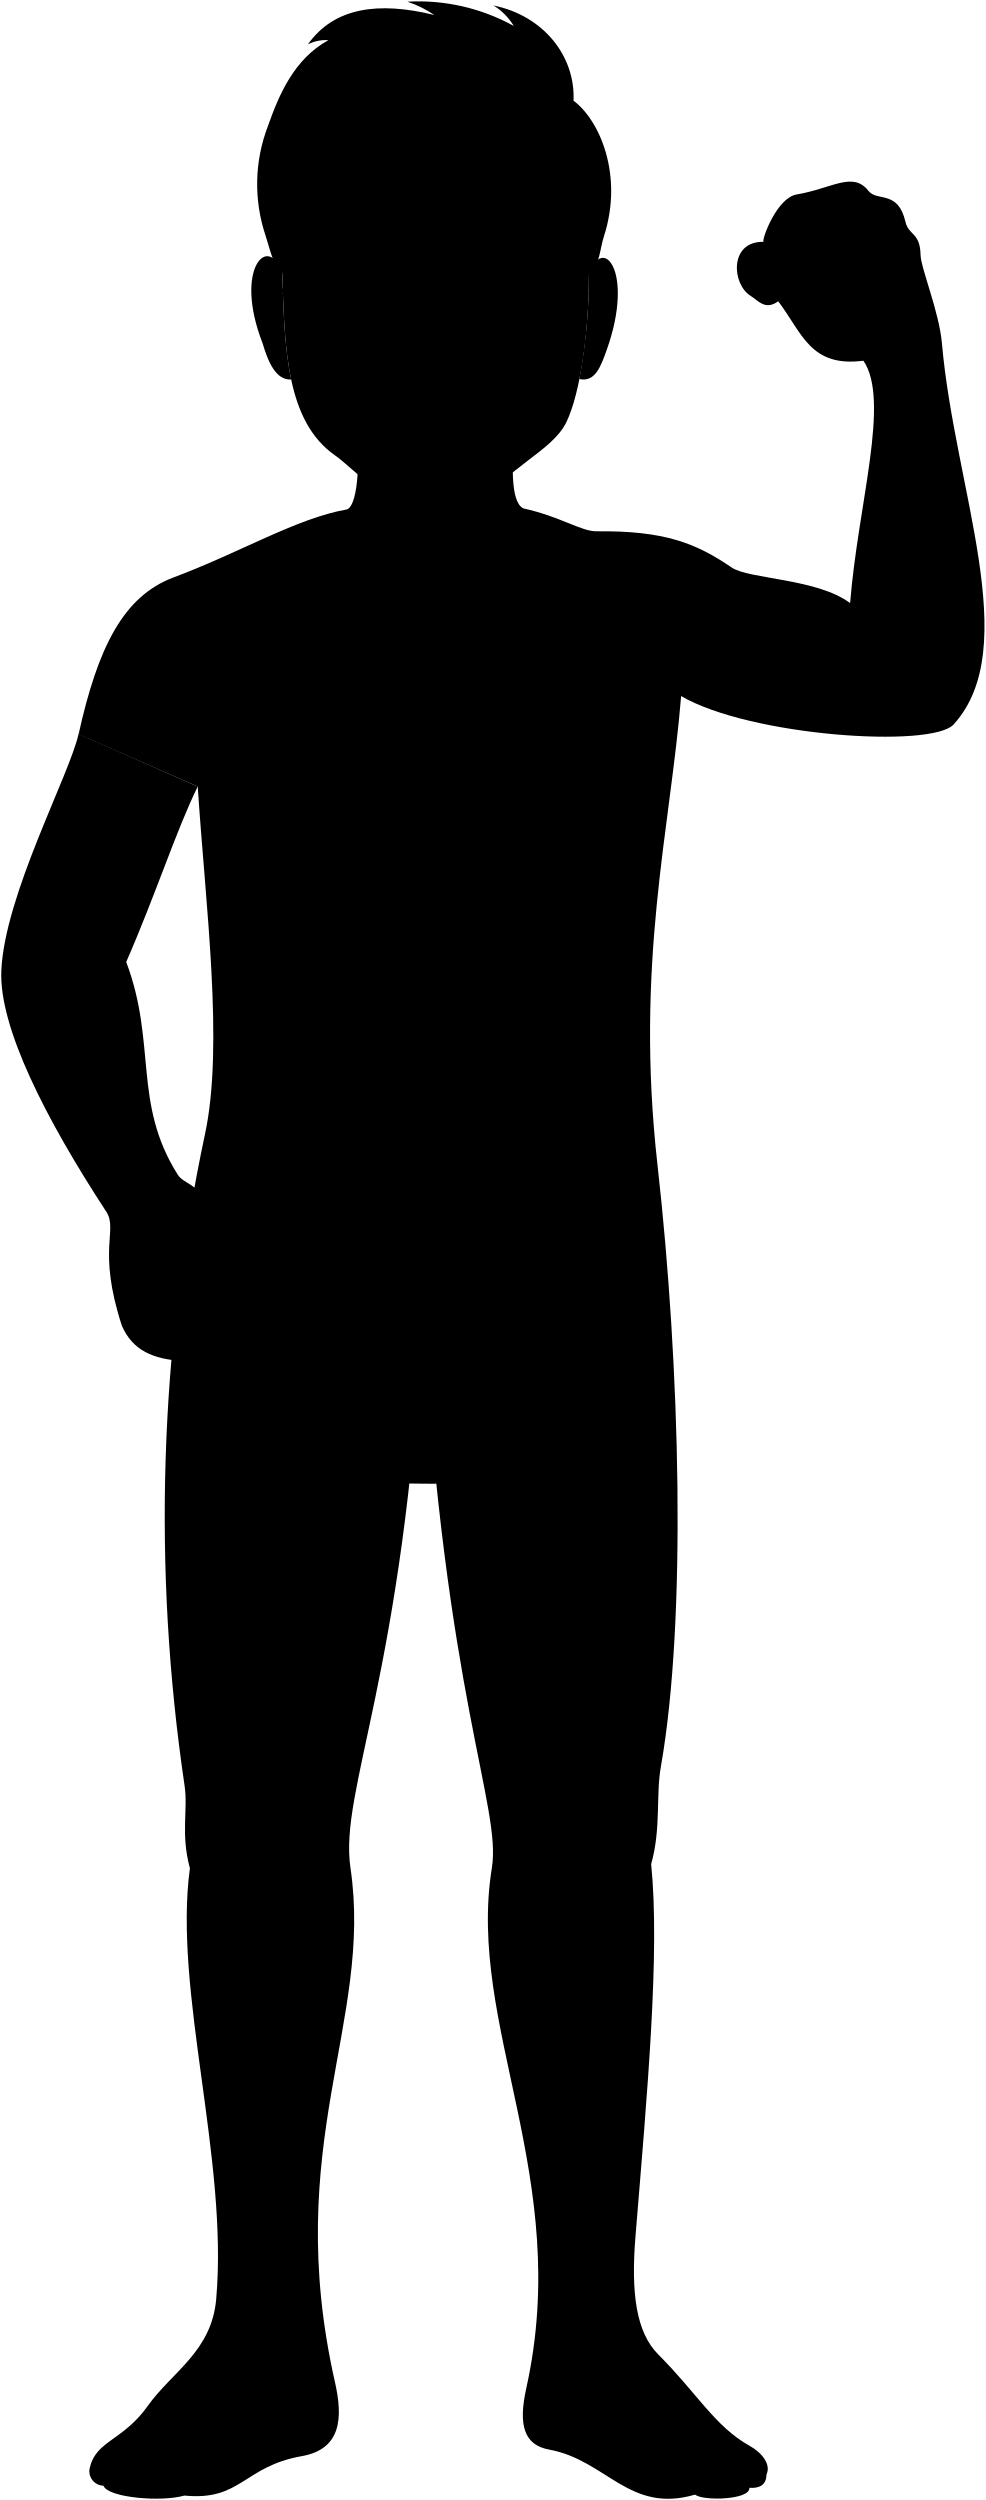
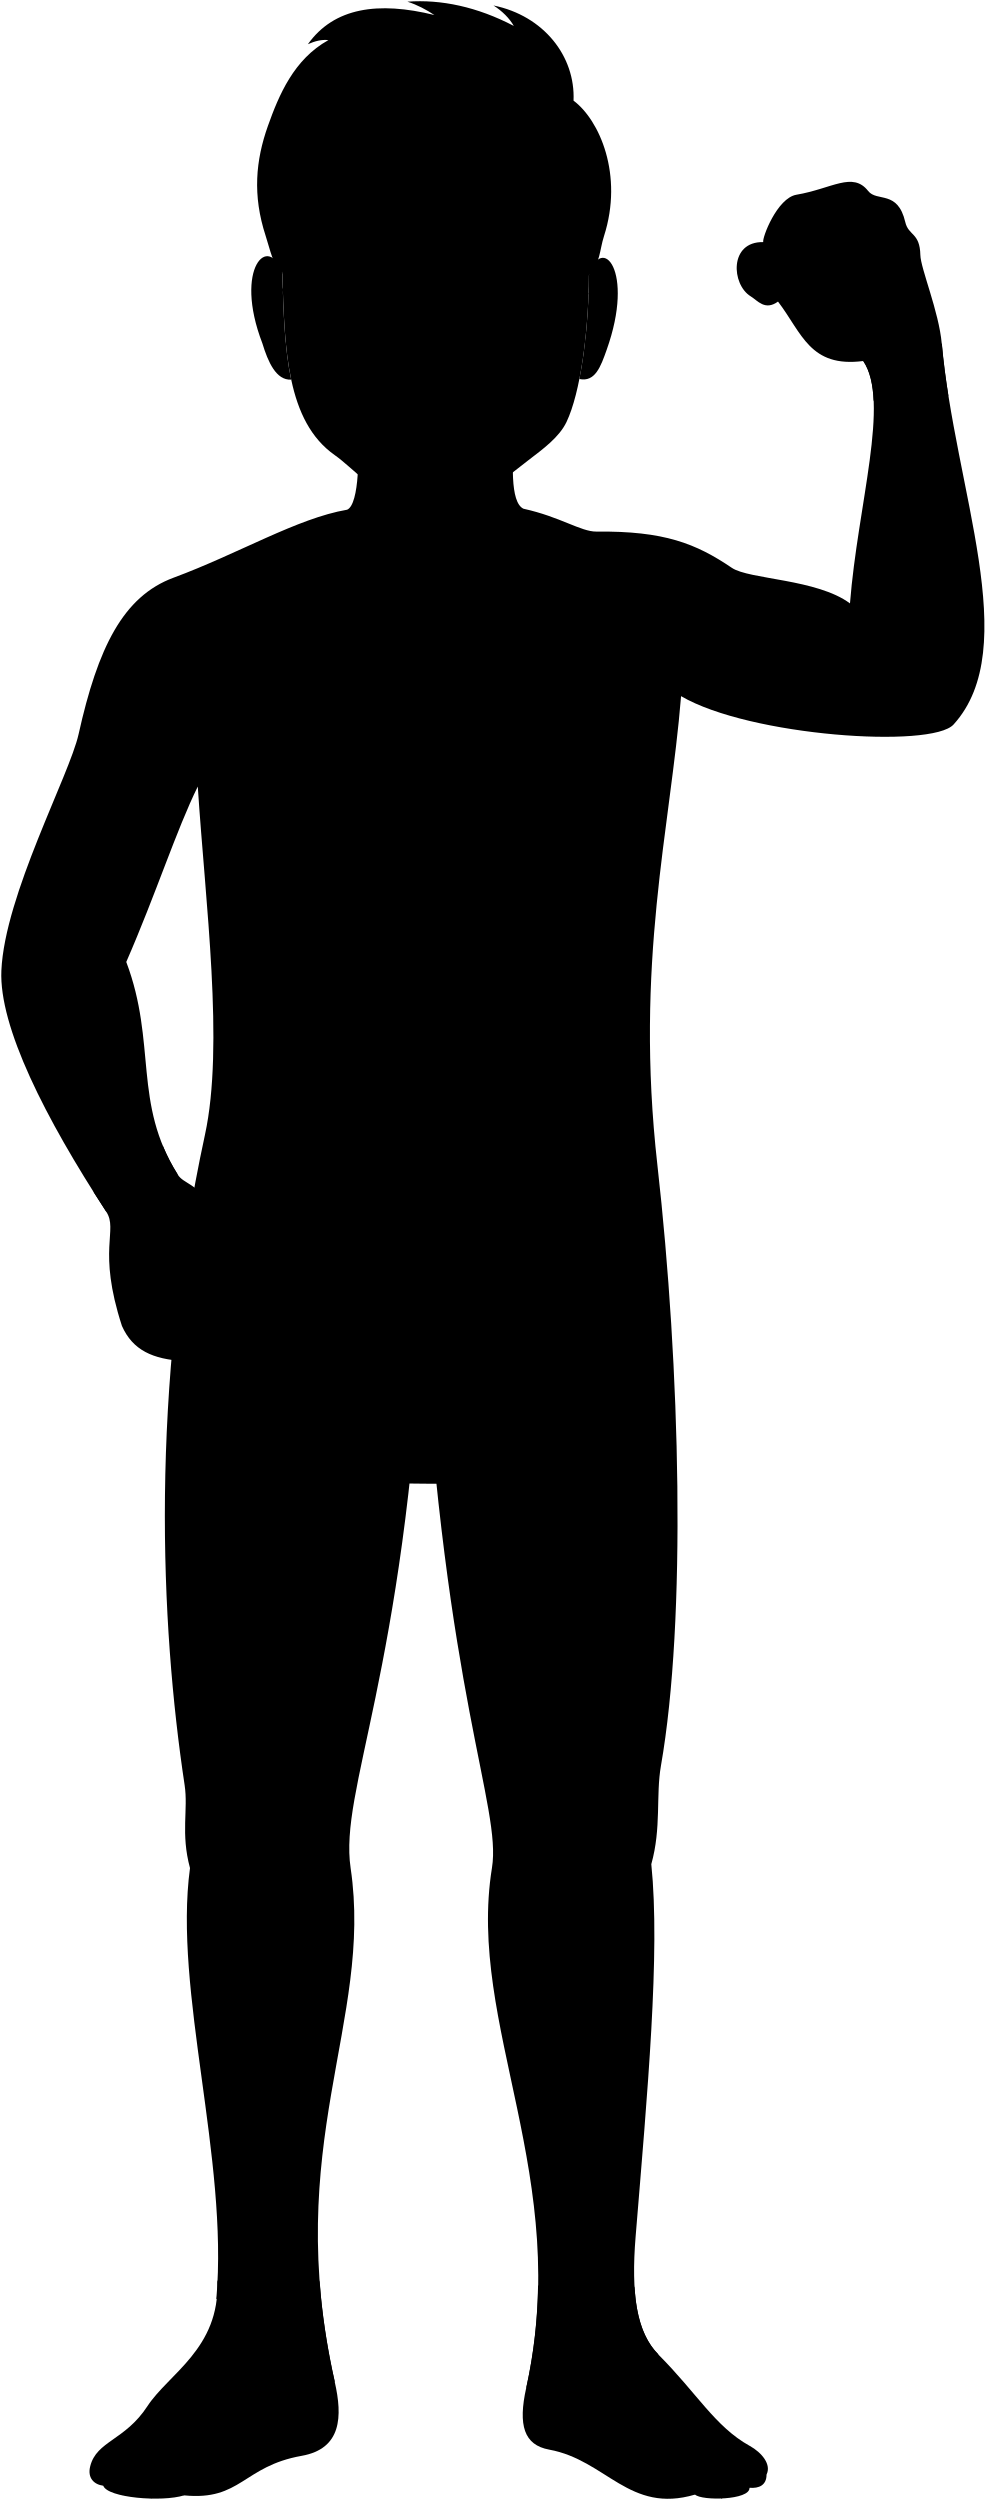
<svg viewBox="0 0 199.96 507.25">
-   <path class="skinGallic" d="M40.12,159.59c1.53,23.72,5.38,52.52,1.45,70.64a372.37,372.37,0,0,0-4.13,132c.76,5-.83,9.75,1.09,16.84-3.38,25,7.81,58.85,5.34,87.39-.92,10.66-9,14.79-13.95,21.78-4.85,6.83-10.32,7-11.63,12.21A2.94,2.94,0,0,0,21,504.35c.86,2.46,11.9,3.35,16.39,2,11.55,1.15,12-5.91,23.85-8,8.16-1.44,8.3-8,6.74-14.94C57.05,435.2,75.75,410.29,71.11,379,68.77,363.23,82,339.91,85.8,266.89c4.51,77.29,16,99.84,14,112.1-5.17,32,16.44,62.83,7,105.5-1.7,7.62-.46,11.61,4.65,12.54,11.6,2.12,16.22,13.08,29.6,9.12,1.32,1.3,11.17,1.16,11-1.38,1.94.17,3.48-.53,3.46-2.69,1-2-.9-4.43-3.41-5.82-7-3.89-10.71-10.71-18.51-18.51-4.49-4.48-5.6-12.4-4.65-24,2.38-29.06,5-57.56,3.18-75.52,2.07-7.38.9-13.91,2-19.94,5.21-29.76,3.91-80.87-.71-121.88s2.61-68.19,4.79-95.18c13.93,8.15,50.86,10.65,55.3,5.75,14.16-15.64.21-47.77-2.38-77.29-.57-6.5-4.28-15.23-4.34-18-.1-4.59-2.41-3.87-3.06-6.68-1.53-6.57-5.75-4-7.54-6.31-3.14-4-7.37-.45-14.55.76-3.93.67-7,8.81-6.74,9.61-6.93-.13-6.47,8.61-2.53,11,1.41.86,2.89,3,5.54,1.06,4.87,6.41,6.48,13.46,17.29,12.06,5.51,8.11-1.13,29.23-2.7,49.18-6.66-5-20.47-4.84-24-7.2-7.3-5-13.72-7.52-27.5-7.37-3.14,0-7.31-3-14.79-4.64-2.75-1.3-2.33-9.55-1.69-17.06l-32.35-.33c.88,5.56.76,16.54-1.75,17.59-10.11,1.73-22,8.9-35.23,13.81C25,121,19.84,131.39,15.94,149" />
+   <path class="skinGallicBlood" d="M191.08,69.72l-15.92,3.53c5.5,8.11-1.14,29.23-2.7,49.18-6.66-4.97-20.47-4.84-23.96-7.21-7.3-4.94-13.72-7.51-27.49-7.36-3.15,.03-7.31-2.99-14.8-4.64-2.75-1.3-2.32-9.55-1.69-17.07l-32.34-.32c.88,5.55,.76,16.54-1.75,17.59-10.11,1.73-21.99,8.9-35.23,13.8-10.22,3.79-15.35,14.17-19.25,31.73-1.84,8.31-14.99,32.62-15.67,47.97-.51,11.41,8.91,29.97,21.28,48.94l14.51-7.54c-9.15-14.5-4.22-26.64-10.45-43.14,6.03-13.81,10.17-26.8,14.51-35.59,1.54,23.72,5.38,52.52,1.46,70.64-11.21,51.74-9.06,99.34-4.13,131.96,.76,5.01-.83,9.75,1.09,16.84-3.38,24.97,7.81,58.85,5.35,87.39l24.05,16.92c-10.88-48.14,7.82-73.06,3.19-104.32-2.34-15.8,10.9-39.12,14.69-112.14,4.5,77.28,15.97,99.84,13.99,112.1-5.17,31.96,16.43,62.83,6.96,105.5l26.84-6.74c-4.49-4.49-5.6-12.4-4.65-23.97,2.38-29.06,5.03-57.57,3.18-75.53,2.07-7.37,.9-13.9,1.95-19.94,5.21-29.75,3.92-80.86-.71-121.87-4.64-41.13,2.62-68.2,4.8-95.18,13.92,8.15,50.85,10.65,55.29,5.75,14.17-15.63,.21-47.77-2.38-77.29Z" />
  <g class="sign">
-     <path class="bookPageLight" d="M122.59,301.15c-12.47-.9-24.79.21-41.68-.19-13.65-.33-25.85.4-37-.07,1.11-22.53-.55-43.46,0-63.58,13.51.67,22.75-.2,41.58.19s26.17,0,37.42-.19c-.5,6.12-.3,15.65.06,29.51C123.37,281,122.31,292.52,122.59,301.15Z" />
+     <path class="bookPageLight" d="M122.59,301.15c-12.47-.89-24.79,.22-41.68-.19-13.65-.33-25.85,.4-36.96-.06,1.11-22.54-.55-43.46,0-63.59,13.5,.68,22.74-.19,41.58,.19,18.96,.39,26.17,.04,37.42-.19-.5,6.12-.3,15.66,.06,29.51s-.69,25.7-.42,34.33Z" />
    <g class="signDisplayLine">
-       <polyline points="49.84 265.01 50.4 244.2 54.91 253.41 59.32 244.2 59.69 264.64" />
+       <polyline points="49.84 265.01 50.39 244.2 54.91 253.41 59.32 244.2 59.69 264.64" />
      <polyline points="70.74 244.85 64.39 245.03 63.93 264.06 70.65 264.27" />
      <line x1="64.15" y1="254.61" x2="67.81" y2="254.61" />
      <polyline points="73.95 264.47 77.59 244.63 83.05 264.28" />
      <line x1="83.55" y1="245.01" x2="94.53" y2="244.82" />
      <line x1="104.02" y1="244.44" x2="104.02" y2="264.36" />
-       <path d="M116.43,245.76c-2.88-3.26-9.09-.58-8,4.83.68,3.44,6.86,1.63,8.1,6.21,1.59,5.9-4.4,9.34-8.22,6.39" />
-       <polyline points="50.74 294.48 51.3 273.69 55.78 282.25 60.82 273.83 60.62 294.48" />
-       <path d="M64.68,274s.28,12.84.28,17c0,5.8,6,5.23,6-.46,0-4.08,0-16.79,0-16.79" />
-       <path d="M75.31,294.27l.21-20.13a9.14,9.14,0,0,1,5.48,0c3.59,1.45,2.71,8.81-.57,9.66,2.49,1.5,2.8,5.75,2.33,10.5" />
-       <path d="M87.32,273.55c0,.21-.21,21.26-.21,21.26,4.78-.3,7.28-4.37,7.18-12.84C94.2,274.54,91.47,272.62,87.32,273.55Z" />
+       <path d="M116.43,245.76c-2.89-3.26-9.09-.58-8.03,4.83,.67,3.44,6.86,1.63,8.1,6.21,1.59,5.89-4.39,9.33-8.22,6.38" />
+       <polyline points="50.75 294.48 51.3 273.69 55.78 282.25 60.82 273.83 60.61 294.48" />
+       <path d="M64.68,274.03s.28,12.84,.28,16.97c0,5.81,5.96,5.23,6-.46,.03-4.08,0-16.79,0-16.79" />
+       <path d="M75.31,294.27l.21-20.13c1.81-.53,4.06-.61,5.48-.03,3.59,1.45,2.71,8.81-.57,9.66,2.49,1.5,2.79,5.75,2.33,10.5" />
+       <path d="M87.32,273.55c0,.21-.21,21.26-.21,21.26,4.78-.3,7.28-4.37,7.18-12.84-.09-7.43-2.82-9.35-6.97-8.42Z" />
      <polyline points="104.31 273.9 97.68 274.45 97.96 294.21 103.75 294.21" />
-       <path d="M107.19,294.12l-.06-20.22a9.55,9.55,0,0,1,5.3-.35c4.08,1.08,2.94,9.11.17,10,2.78.59,3.16,5.46,2.88,10.63" />
+       <path d="M107.19,294.12l-.07-20.22c2-.69,3.96-.7,5.31-.35,4.07,1.08,2.94,9.11,.17,10.01,2.78,.59,3.16,5.46,2.87,10.63" />
      <line x1="89.04" y1="244.91" x2="88.91" y2="264.41" />
-       <path d="M112.6,283.56a16.23,16.23,0,0,1-5.44.49" />
-       <path d="M80.43,283.77a13.87,13.87,0,0,1-5,.31" />
+       <path d="M112.6,283.56c-1.14,.49-3.69,.56-5.44,.49" />
+       <path d="M80.43,283.77c-1.03,.28-3.14,.58-5.01,.32" />
      <line x1="97.81" y1="283.99" x2="102.08" y2="283.82" />
-       <line x1="75.56" y1="255.21" x2="80.67" y2="255.21" />
+       <line x1="75.55" y1="255.21" x2="80.67" y2="255.21" />
      <line x1="105.72" y1="244.44" x2="102.3" y2="244.44" />
      <line x1="105.91" y1="264.36" x2="102.23" y2="264.36" />
    </g>
  </g>
  <g class="eye">
    <rect class="sclera" x="65.11" y="42.59" width="46.26" height="11.99" />
    <g class="irisGreen">
      <ellipse cx="101.69" cy="47.33" rx="3.67" ry="3.51" />
      <ellipse cx="73.95" cy="47.33" rx="3.67" ry="3.51" />
    </g>
    <g class="pupil">
      <ellipse cx="101.61" cy="47.17" rx="1.43" ry="1.37" />
      <ellipse cx="73.87" cy="47.17" rx="1.43" ry="1.37" />
    </g>
  </g>
  <g class="skinGallic">
-     <path d="M40.12,159.59c-4.34,8.8-8.48,21.79-14.51,35.6,6.23,16.49,1.3,28.63,10.44,43.13,1.21,1.91,3.58,1.53,7.79,7.11l0,7.48c5.39,2,6.22,3.81,7.7,4.06,4.22,1.13,7.13,3.93,6.27,5.87s-2.78,2-5.87,1.31c3.24,1.82,3.89,3,3.28,4.41-1,2.41-5.4,2.11-11.1-.14l.05,2.66a4.12,4.12,0,0,1-2.46,1.34,4.07,4.07,0,0,1-4.45,3.75C31,275.79,26.93,274,24.73,269c-5.08-15.59-.72-19.39-3.18-23.17C9.18,226.9-.24,208.34.27,196.93c.68-15.36,13.82-39.67,15.67-48" />
-     <path d="M57.28,55.58c-2.61-8.45-10-1.31-4,14.07C54.39,73.43,56,77.2,59.09,77,57.72,70.62,57.51,63.18,57.28,55.58Z" />
-     <path d="M119.49,55.91a115.47,115.47,0,0,1-1.94,21c3.21.69,4.35-2.55,5.55-5.9C128.89,54.75,122,47.35,119.49,55.91Z" />
-     <path d="M119.49,55.91c0,11.49-1.74,23.82-4.55,29.7-1.48,3.11-4.76,5.49-7.82,7.83-4,3.07-5.55,4.53-8.57,6.26C94.61,102,88.34,103,81.61,101.58c-5.42-1.1-10.06-6.67-13.67-9.21-9.81-6.87-10.2-21.54-10.66-36.79C46.79-11.25,134-7.21,119.49,55.91ZM96.67,49.59c3.13.25,6.77,2.78,12.17-.72-2.11-1.19-3.5-3.13-6.79-3.17-3.1,0-4.59,1.45-6.38,3.12C94.9,49.54,96.14,49.55,96.67,49.59Zm-16.34-.72a6.75,6.75,0,0,0-6.47-3.28c-4.15.13-5,2.41-6.64,3.37,2.91,2.26,8,2.23,11.79.68C79.46,49.46,81,49.86,80.33,48.87Z" />
+     <path d="M67.93,483.35c-1.67-7.39-2.64-14.23-3.11-20.64-4.54,14.2-7.74-6.66-10.97,1.68s-5.85-12.46-9.75-1.44c.5,13.55-9.9,18.7-14.18,25.25-4.58,7.02-10.32,7.03-11.62,12.22-.6,2.4,.82,3.7,2.65,3.93,.87,2.47,11.9,3.36,16.4,1.96,11.55,1.15,11.97-5.91,23.85-8.02,8.15-1.44,8.3-8.01,6.73-14.95Z" />
+     <path d="M152.1,496.26c-7.01-3.89-10.71-10.71-18.5-18.5-3.03-3.03-4.51-7.62-4.87-13.83-4.91,11.94-3.47-14.41-10.05,2.22-3.76,9.5-5.05-8.3-9.51-2.29-.11,6.58-.81,13.44-2.4,20.63-1.69,7.62-.45,11.6,4.66,12.54,11.6,2.12,16.22,13.08,29.6,9.12,1.32,1.3,11.17,1.16,11.04-1.38,1.94,.17,3.48-.53,3.46-2.69,1.02-2-.91-4.42-3.42-5.82Z" />
+     <path d="M57.85,262.84c.86-1.94-2.05-4.74-6.27-5.87-1.47-.25-2.3-2.01-7.7-4.06l-.04-7.48c-4.2-5.58-6.58-5.19-7.78-7.11-1.27-2.01-2.26-3.98-3.05-5.92-.63,9.89-8.34-6.74-8.2,3.67s-5.95-3.25-5.79,5.83c.83,1.32,1.68,2.64,2.54,3.96,2.47,3.78-1.89,7.58,3.18,23.17,2.2,4.96,6.29,6.75,12.57,7.14,2.71,.12,4.33-1.83,4.44-3.75,1.12-.22,1.92-.69,2.47-1.34l-.05-2.67c5.7,2.26,10.07,2.55,11.1,.14,.61-1.44-.04-2.59-3.29-4.4,3.1,.64,5.04,.56,5.87-1.32Z" />
+     <path d="M191.08,69.72c-.57-6.5-4.28-15.23-4.34-17.98-.1-4.59-2.41-3.87-3.06-6.68-1.53-6.57-5.75-4.03-7.53-6.31-3.14-4.01-7.37-.45-14.55,.76-3.94,.67-7.01,8.81-6.74,9.61-6.94-.13-6.47,8.61-2.54,11.01,1.41,.86,2.89,2.98,5.54,1.06,4.87,6.41,6.47,13.46,17.29,12.06,1.35,1.99,1.97,4.76,2.11,8.11,1.94-3.8,3.93,7.53,6.66,1.93,6.04-12.38,6.42,3.51,8.49-3.05-.56-3.52-1.02-7.04-1.33-10.52Z" />
+     <path d="M57.28,55.58c-2.61-8.45-9.97-1.32-4.05,14.07,1.15,3.78,2.8,7.55,5.85,7.38-1.36-6.41-1.58-13.86-1.8-21.45Z" />
+     <path d="M119.49,55.91c-.03,7.28-.72,14.89-1.94,20.99,3.21,.69,4.35-2.56,5.54-5.91,5.79-16.24-1.09-23.65-3.61-15.08Z" />
+     <path d="M119.49,55.91c-.05,11.49-1.74,23.82-4.54,29.7-1.48,3.11-4.76,5.49-7.82,7.83-3.99,3.07-5.56,4.53-8.57,6.25-3.94,2.26-10.21,3.25-16.95,1.88-5.42-1.1-10.05-6.67-13.67-9.21-9.81-6.88-10.2-21.54-10.65-36.79-10.49-66.84,76.69-62.8,62.2,.33Zm-22.82-6.32c3.12,.25,6.77,2.77,12.17-.72-2.11-1.19-3.5-3.13-6.79-3.17-3.1-.03-4.59,1.45-6.38,3.12-.77,.72,.47,.73,1,.77Zm-16.34-.72c-1.63-2.61-3.94-3.37-6.48-3.28-4.14,.13-4.95,2.41-6.64,3.38,2.91,2.26,7.95,2.23,11.79,.68,.45-.18,1.94,.22,1.33-.77Z" />
  </g>
  <g class="skinDisplayLine">
-     <path d="M25.34,502.18a5.1,5.1,0,0,1,2.34.18" />
-     <path d="M30.33,502.4a6.06,6.06,0,0,1,2.57.18" />
-     <path d="M149.1,503.35a3.93,3.93,0,0,1,2.25-.24" />
-     <path d="M143.69,503.08a6.59,6.59,0,0,1,2.51.06" />
-     <path d="M140.52,499.15c-2.16-.57-4.37.35-6.17.13" />
-     <path d="M36.62,498.43c2.07-.38,4.46.34,6.11.42" />
-     <path d="M87.09,225.67c-2.15,6.68,4,7.25,2.14.19" />
+     <path d="M25.34,502.18c.75-.12,1.53-.05,2.34,.18" />
+     <path d="M30.33,502.4c.92-.12,1.78-.06,2.57,.18" />
+     <path d="M149.1,503.35c.77-.29,1.52-.4,2.25-.24" />
+     <path d="M143.69,503.08c.87-.13,1.71-.13,2.51,.06" />
+     <path d="M140.52,499.15c-2.16-.57-4.37,.35-6.17,.13" />
+     <path d="M36.62,498.43c2.06-.38,4.45,.35,6.11,.42" />
+     <path d="M87.09,225.67c-2.15,6.68,4.03,7.25,2.14,.19" />
  </g>
  <g class="skinOverlapLine">
-     <path d="M40.12,159.59A75.62,75.62,0,0,1,39,144.17" />
-     <path d="M138.16,141.26c-3.5-5.11-4.43-9.79-3.81-14.21A23.16,23.16,0,0,0,132,138.67" />
-     <path d="M21,504.35c-2.71-3.21-.14-4.53,1.26-7" />
-     <path d="M155.51,502.08a4,4,0,0,0-2.33-2.93" />
-     <path d="M152.05,504.77c.74-1.94-.59-3-1.2-4.5-.24-.59-1.19-1.29-1.69-1.78" />
-     <path d="M144.75,498.3a2.66,2.66,0,0,1,1.79,2c.73,2.49,1.86,5.34-.18,6.66" />
-     <path d="M132.61,496c2.54,2,6.28,2.26,7.91,3.18,2,1.13,3,5.36.49,7" />
-     <path d="M41.86,495.88c-.61.94-3.07,1.8-5.24,2.55-2.69.92-3.95,6.31.72,7.88" />
-     <path d="M31.94,496.94a7.18,7.18,0,0,0-2.45,3.56c-.44,2.53-1.67,4.68,1.23,6.47" />
-     <path d="M26.09,497.21a3.16,3.16,0,0,0-1.61,2.46c-.45,2.6-3.24,4.06.31,6.64" />
-     <path d="M174.75,61.81c-1,.71-1.1,1.13-2.75,1.39.48,1.39.75,2.78.21,3.76-2,.71-2.67.15-4.94-.94-1.79-.85-3-5.18-2.22-7,1-2.36,6.26-4.34,11.34-5.7" />
-     <path d="M175,47.64c-5.15,1.21-13.45,5-14.95,7.65-.86,1.79,1,9.3,5.46,8.47" />
-     <path d="M172.42,42.9c-6.65,1.5-13.6,3.94-15.24,7-.86,2.36,1.5,7.51,2.72,7.52" />
-     <path d="M154.85,49.12A3.07,3.07,0,0,1,157,50.4" />
-     <path d="M157.86,61.19a4.46,4.46,0,0,0,1.55-4" />
-     <path d="M172.21,67a10.43,10.43,0,0,0,2.94,6.29" />
-     <path d="M41.75,272.42c-1.86.2-6.49-1.18-9.68-2.93" />
-     <path d="M44.16,268.42a43.87,43.87,0,0,1-9.88-4.67" />
-     <path d="M37.8,257.63A71.63,71.63,0,0,0,52,264.15" />
-     <path d="M41.49,251.94c.87.33,1.73.68,2.39,1" />
+     <path d="M40.12,159.59c-.82-4.36-1.2-9.46-1.07-15.42" />
+     <path d="M138.16,141.26c-3.5-5.11-4.43-9.79-3.81-14.21-1.62,3.17-2.54,6.94-2.37,11.63" />
+     <path d="M20.95,504.35c-2.7-3.2-.13-4.53,1.27-7.02" />
+     <path d="M155.51,502.08c-.26-1.51-1.14-2.23-2.33-2.93" />
+     <path d="M152.05,504.77c.73-1.93-.59-2.98-1.21-4.5-.24-.58-1.19-1.29-1.68-1.77" />
+     <path d="M144.75,498.3c1.38,.58,1.59,1.38,1.79,2.04,.73,2.5,1.86,5.34-.18,6.66" />
+     <path d="M132.61,495.97c2.54,1.95,6.28,2.26,7.91,3.18,2.03,1.13,3,5.36,.49,7" />
+     <path d="M41.86,495.88c-.61,.95-3.07,1.8-5.24,2.55-2.69,.93-3.96,6.31,.72,7.88" />
+     <path d="M31.94,496.94c-1.26,1.19-2.24,2.34-2.45,3.57-.44,2.53-1.67,4.68,1.23,6.47" />
+     <path d="M26.09,497.21c-.89,.45-1.42,1.31-1.62,2.45-.44,2.6-3.23,4.07,.32,6.64" />
+     <path d="M174.75,61.81c-1.02,.72-1.1,1.14-2.75,1.4,.47,1.39,.75,2.78,.21,3.75-2,.72-2.67,.16-4.94-.93-1.79-.86-2.99-5.19-2.22-7.02,1-2.36,6.26-4.34,11.34-5.7" />
+     <path d="M175,47.64c-5.15,1.22-13.45,5-14.95,7.65-.86,1.79,.99,9.31,5.46,8.47" />
+     <path d="M172.42,42.9c-6.66,1.5-13.6,3.94-15.25,6.94-.86,2.36,1.5,7.52,2.72,7.53" />
+     <path d="M154.85,49.12c.98,.13,1.6,.53,2.18,1.28" />
+     <path d="M157.86,61.19c1.2-.9,1.68-2.45,1.55-4.04" />
+     <path d="M172.21,66.96c.23,2.17,1.04,4.29,2.94,6.3" />
+     <path d="M41.75,272.42c-1.85,.2-6.49-1.18-9.68-2.93" />
+     <path d="M44.16,268.42c-3.29-1.02-6.55-2.62-9.88-4.66" />
+     <path d="M37.8,257.63c4.34,2.73,9.61,4.94,14.17,6.52" />
+     <path d="M41.49,251.94c.87,.33,1.73,.69,2.39,.98" />
  </g>
  <g class="skinFoldLine">
-     <path d="M172.45,122.43c.23,5.06,1.23,9.39,3.59,12.4" />
-     <path d="M25.61,195.19a18.31,18.31,0,0,0-13.72-5.35" />
-     <path d="M176.24,58.18c-.47.84-.32,2.3-1.49,3.63A6.85,6.85,0,0,0,179,60.27" />
-     <path d="M119.42,59.59c2.59-6.81,6.47-2.23,3.32,7.63" />
-     <path d="M120.77,61.56c1.36-1.82,2.21,1.63.47,4.31-.72,1.31-.62,4.31-2.55,3.61" />
-     <path d="M57.47,58.84c-2.9-6.43-7-1.67-3.56,8.22" />
-     <path d="M55.54,60.73c-1.14-.71-2.3,1.85-.37,4.82.81,1.26.53,4.26,2.87,4.54" />
+     <path d="M172.45,122.43c.23,5.06,1.23,9.38,3.59,12.4" />
+     <path d="M25.61,195.19c-4.3-4.11-8.93-5.44-13.72-5.35" />
+     <path d="M176.24,58.18c-.47,.84-.31,2.3-1.49,3.62,1.5-.03,3.36-.68,4.21-1.53" />
+     <path d="M119.42,59.59c2.59-6.81,6.48-2.23,3.32,7.62" />
+     <path d="M120.77,61.56c1.35-1.82,2.2,1.63,.46,4.31-.72,1.31-.62,4.31-2.54,3.61" />
+     <path d="M57.47,58.84c-2.9-6.42-7.05-1.67-3.55,8.23" />
+     <path d="M55.54,60.73c-1.14-.72-2.3,1.85-.37,4.82,.82,1.26,.54,4.26,2.87,4.54" />
  </g>
  <g class="skinCreaseLine">
-     <path d="M47.59,172.41c8.44,4,17,5,25.78,2" />
-     <path d="M101.18,174.23c10.13.8,19.26-.25,26.59-4.66" />
-     <path d="M87,144c-.65,6.86,0,18.67-.4,27" />
-     <path d="M46.11,379.81c2.62,1.88,10.11,1.5,13.11.38" />
-     <path d="M114.2,380.43c3,.75,9.55.56,12-1.31" />
+     <path d="M47.59,172.41c8.44,3.96,17.02,4.97,25.78,2.03" />
+     <path d="M101.18,174.23c10.13,.79,19.26-.26,26.59-4.67" />
+     <path d="M86.97,143.99c-.66,6.86,0,18.68-.41,27" />
+     <path d="M46.11,379.81c2.62,1.87,10.11,1.5,13.11,.37" />
+     <path d="M114.2,380.43c3,.75,9.55,.56,11.99-1.31" />
  </g>
-   <g class="nippleWhite">
+   <g class="nippleWhiteBlood">
    <ellipse cx="115.38" cy="164.22" rx="3.27" ry="1.96" />
    <ellipse cx="57.85" cy="166.7" rx="1.96" ry="3.27" transform="translate(-110.97 218.03) rotate(-87.77)" />
  </g>
-   <path class="lipMaleLight__noStroke" d="M84.38,71c1.75,1.1,5.15,1,7.18.16,2.31,1.13,5.59,5,5.92,8C95.64,82.43,95,87.91,88.08,88c-6.39.08-7.57-4.9-9.31-8.69C79.35,76.26,82.21,71.62,84.38,71Z" />
-   <path class="mouthInner" d="M92.33,73.92a20.83,20.83,0,0,0-8.64.14c-1.76.63-5,4.26-4.51,5.24,3.53,7,16.6,4.5,17.9-.23C97.42,77.83,94.41,74.64,92.33,73.92Z" />
+   <path class="lipMaleLight__noStroke" d="M84.38,70.95c1.75,1.1,5.15,.99,7.18,.16,2.31,1.12,5.59,5.01,5.92,7.96-1.85,3.36-2.49,8.84-9.41,8.92-6.39,.08-7.57-4.9-9.31-8.69,.58-3.04,3.44-7.67,5.61-8.35Z" />
+   <path class="mouthInner" d="M92.33,73.92c-1.67-.58-6.86-.49-8.63,.14-1.76,.62-5.01,4.26-4.52,5.23,3.53,7.02,16.6,4.51,17.9-.22,.34-1.24-2.66-4.43-4.75-5.15Z" />
  <g class="teeth">
-     <path d="M81.56,82c3.49,2.37,9,2,12.43.23A119.85,119.85,0,0,0,81.56,82Z" />
-     <path d="M92.33,73.92a20.83,20.83,0,0,0-8.64.14,9.51,9.51,0,0,0-3.15,2.54h0c3,1.51,11.79,1.84,15-.33h0A9.35,9.35,0,0,0,92.33,73.92Z" />
+     <path d="M81.56,81.99c3.48,2.36,8.97,1.98,12.43,.23-2.83-.23-9.06-.4-12.43-.23Z" />
+     <path d="M92.33,73.92c-1.67-.58-6.86-.49-8.63,.14-.89,.32-2.17,1.41-3.15,2.54h0c2.96,1.51,11.78,1.84,15.03-.34h0c-.96-1.03-2.22-1.99-3.25-2.35Z" />
  </g>
  <g class="lipEdgeLine">
-     <path d="M91.56,71.11c-2,.83-5.43.94-7.18-.16" />
-     <path d="M94.25,85.1c-2.42,3.67-9.16,3.83-12,.54" />
+     <path d="M91.56,71.11c-2.03,.82-5.43,.93-7.18-.16" />
+     <path d="M94.25,85.1c-2.41,3.67-9.16,3.84-11.95,.55" />
  </g>
  <g class="cheekLine">
-     <path d="M98.07,63.23c2,2,3.25,5.55,3.63,8.59" />
-     <path d="M78.22,63.92a19.14,19.14,0,0,0-3.36,8" />
+     <path d="M98.07,63.23c1.97,2.03,3.25,5.55,3.63,8.59" />
+     <path d="M78.22,63.92c-1.5,1.98-2.67,4.57-3.36,8" />
  </g>
  <g class="noseLine">
-     <path d="M95.13,60a3.15,3.15,0,0,1-.69,5.23" />
-     <path d="M81.39,59.92a3.44,3.44,0,0,0,.35,5" />
-     <path d="M83.34,64.4c2-.05,2.51,1.44,4.7,1.39,2.73-.07,2.79-1.77,5.23-1.28" />
+     <path d="M95.13,59.97c1.52,1.28,1.6,4-.69,5.23" />
+     <path d="M81.39,59.92c-1.28,1.17-1.31,3.63,.35,5.02" />
+     <path d="M83.34,64.4c2.03-.05,2.51,1.44,4.7,1.39,2.74-.07,2.8-1.77,5.23-1.28" />
  </g>
  <g class="eyeFoldLine">
-     <path d="M106.29,51.81c-2.68,1.77-6.67,1.39-9.13,0" />
-     <path d="M78.38,51.6c-2.19,1.34-6.72,1.92-8.81.42" />
+     <path d="M106.29,51.81c-2.68,1.76-6.67,1.39-9.12,0" />
+     <path d="M78.38,51.6c-2.19,1.34-6.72,1.92-8.8,.43" />
  </g>
  <g class="eyeCornerLine">
-     <path d="M67.22,49a3,3,0,0,1-1.45.45" />
-     <path d="M110.34,49.62a5,5,0,0,1-1.5-.75" />
+     <path d="M67.22,48.96c-.37,.22-1.05,.48-1.45,.44" />
+     <path d="M110.34,49.62c-.64-.21-1.12-.48-1.5-.75" />
  </g>
  <g class="eyeCreaseLine">
-     <path d="M96.31,46.37c5.64-5.28,10,0,11.26.32" />
-     <path d="M68.29,46.15c3.5-2.71,7.83-2.65,10.73,0" />
+     <path d="M96.31,46.37c5.64-5.28,10.05-.05,11.26,.32" />
+     <path d="M68.29,46.15c3.49-2.72,7.82-2.65,10.73-.03" />
  </g>
  <g class="eyebrowSandy">
-     <path d="M92.78,41.19c.24,3.44,8.91.46,11.93.49,2.56,0,3.85,1.13,6.34,2.14.54.23,1.88-1.16,1.34-1.39C104.63,36.44,101.11,39.4,92.78,41.19Z" />
-     <path d="M83.12,41.09c-.24,3.45-8.32.73-11.34.77-2.56,0-3.85,1.13-6.34,2.13-.54.23-1.95-.9-1.41-1.13C71.79,36.87,74.56,39.37,83.12,41.09Z" />
+     <path d="M92.78,41.19c.24,3.44,8.91,.46,11.93,.49,2.56,.03,3.85,1.13,6.34,2.14,.54,.23,1.88-1.16,1.34-1.39-7.76-5.99-11.28-3.03-19.61-1.24Z" />
+     <path d="M83.12,41.09c-.24,3.44-8.32,.73-11.34,.77-2.56,.03-3.85,1.13-6.34,2.14-.54,.23-1.95-.9-1.41-1.13,7.76-5.99,10.52-3.49,19.08-1.77Z" />
  </g>
-   <path class="hairSandy" d="M57.28,55.58c-1.89-1.69-2.44-4.85-3.39-7.75a32.84,32.84,0,0,1,.48-22.27C56.59,19.28,59.63,12,66.63,8.15A8,8,0,0,0,62.47,9C67.78,1.52,76.74.24,88.14,3.05A22.41,22.41,0,0,0,82.66.34a40,40,0,0,1,21.59,4.93,12.46,12.46,0,0,0-4.12-4.16c10.19,2.09,16.63,10.3,16.24,19.32,5.28,3.94,10.16,15.07,6.18,27.49-.93,2.89-.7,5.42-3.06,8-.06-18.5-4.93-18.19-3.54-32.12-6.81-9-21.13-14.86-28.16-11.44-3.88-2.12-8.45-.23-12.48,2.76A10.07,10.07,0,0,1,78,10.55a25.75,25.75,0,0,0-9,9.32,9.2,9.2,0,0,1-.32-4.24,40.14,40.14,0,0,0-8.89,12.92C60,39.41,56.93,33.75,57.28,55.58Z" />
+   <path class="hairSandy" d="M57.28,55.58c-1.9-1.7-2.44-4.86-3.39-7.76-2.67-8.19-2.02-15.26,.47-22.27,2.23-6.27,5.27-13.53,12.27-17.41-1.33-.16-2.73,.19-4.16,.83C67.78,1.52,76.74,.24,88.14,3.05c-1.59-1.06-3.47-2.07-5.48-2.71,6.81-.5,14.15,1.03,21.59,4.92-.88-1.55-2.34-3.01-4.12-4.15,10.19,2.09,16.63,10.3,16.24,19.31,5.27,3.94,10.16,15.07,6.18,27.49-.93,2.89-.7,5.43-3.06,8-.05-18.5-4.93-18.19-3.53-32.12-6.82-8.98-21.13-14.86-28.17-11.44-3.87-2.13-8.45-.23-12.47,2.76,.28-1.55,1.47-3.24,2.73-4.56-3.68,2.19-6.66,5.33-9,9.32-.48-1.23-.49-2.69-.32-4.24-3.84,3.9-7.08,8.3-8.9,12.92,.17,10.85-2.9,5.19-2.54,27.03Z" />
</svg>
